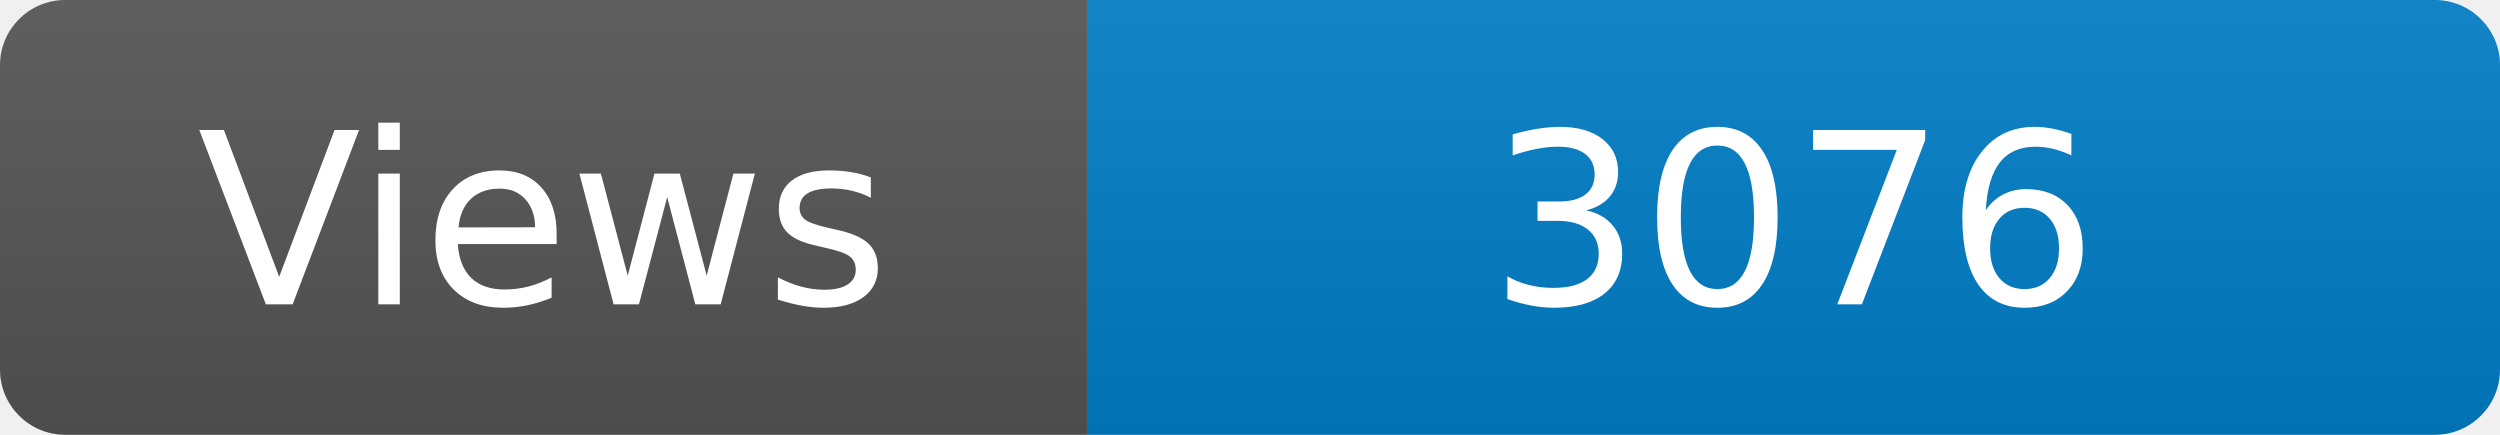
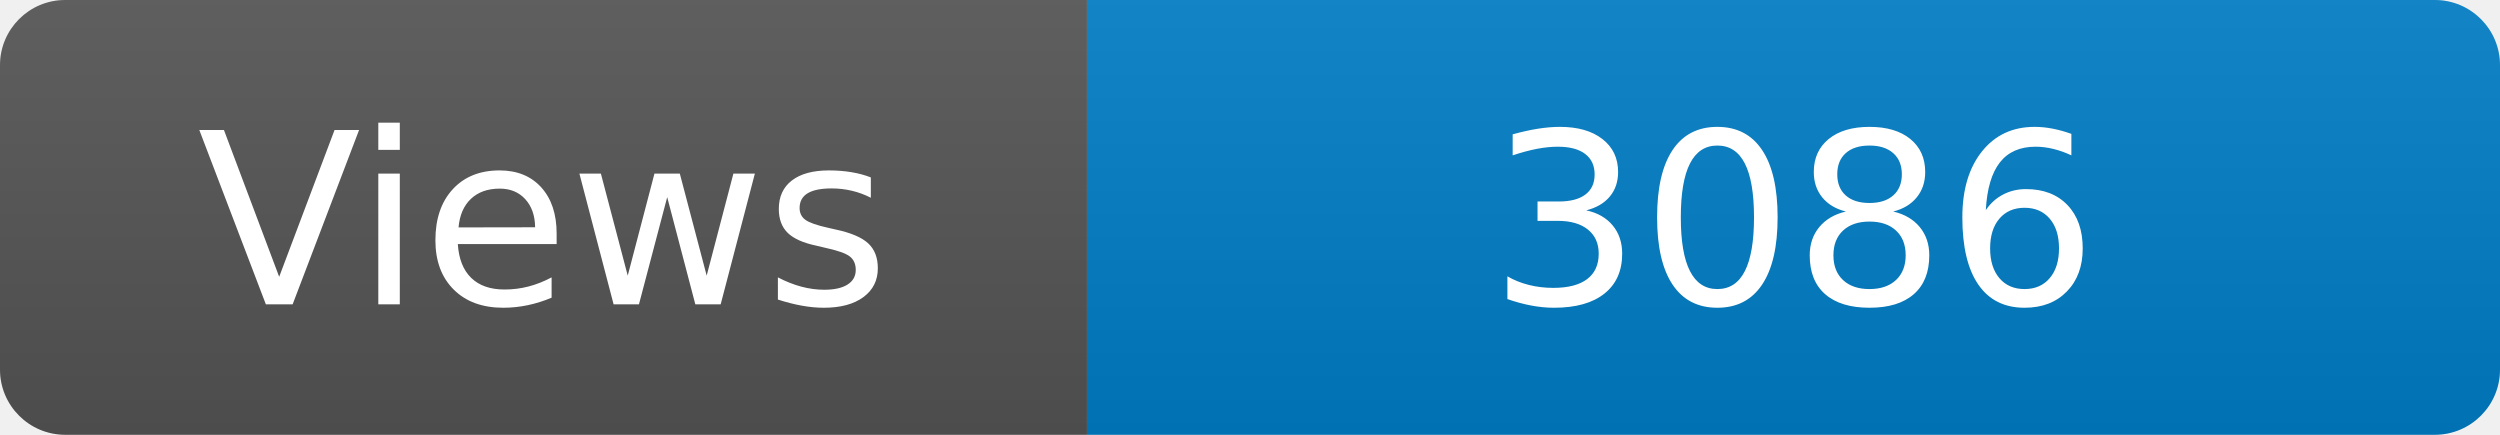
<svg xmlns="http://www.w3.org/2000/svg" width="115" height="20" role="img" aria-label="Maintained?: yes">
  <linearGradient id="s" x2="0" y2="100%">
    <stop offset="0" stop-color="#bbb" stop-opacity=".1" />
    <stop offset="1" stop-opacity=".1" />
  </linearGradient>
  <clipPath id="r">
    <rect width="115" height="20" rx="3" fill="#fff" />
  </clipPath>
  <g clip-path="url(#r)">
    <rect width="50" height="20" fill="#555" />
    <rect x="50" width="160" height="20" fill="#007ec6" />
    <rect width="115" height="20" fill="url(#s)" />
  </g>
  <g fill="#fff" text-anchor="middle" font-family="Verdana,Geneva,DejaVu Sans,sans-serif" font-size="110">
    <text x="250" y="140" transform="scale(.1)" fill="#fff">Views</text>
-     <text x="825" y="140" transform="scale(.1)" fill="#fff">3076</text>
+     <text x="825" y="140" transform="scale(.1)" fill="#fff">3086</text>
  </g>
</svg>
